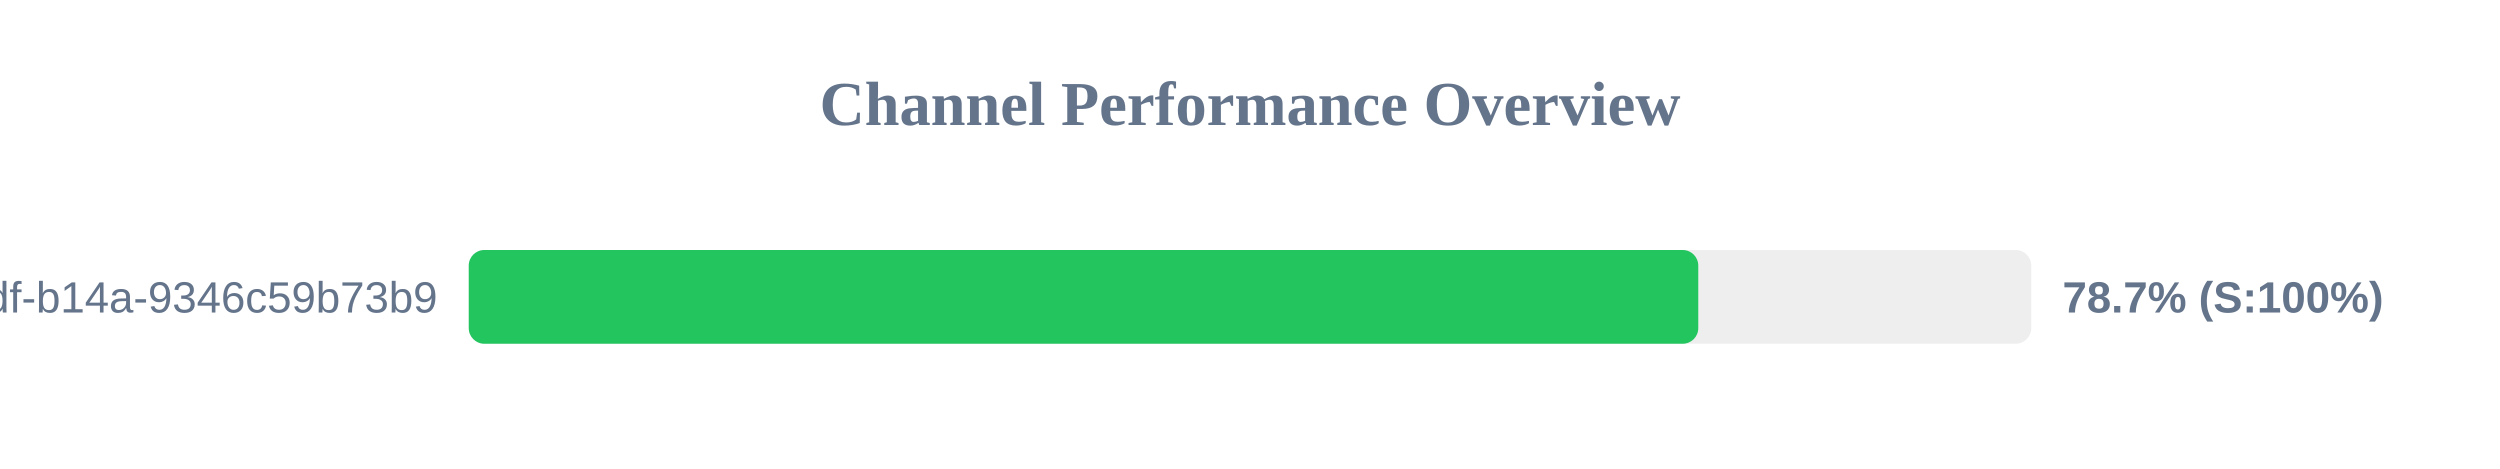
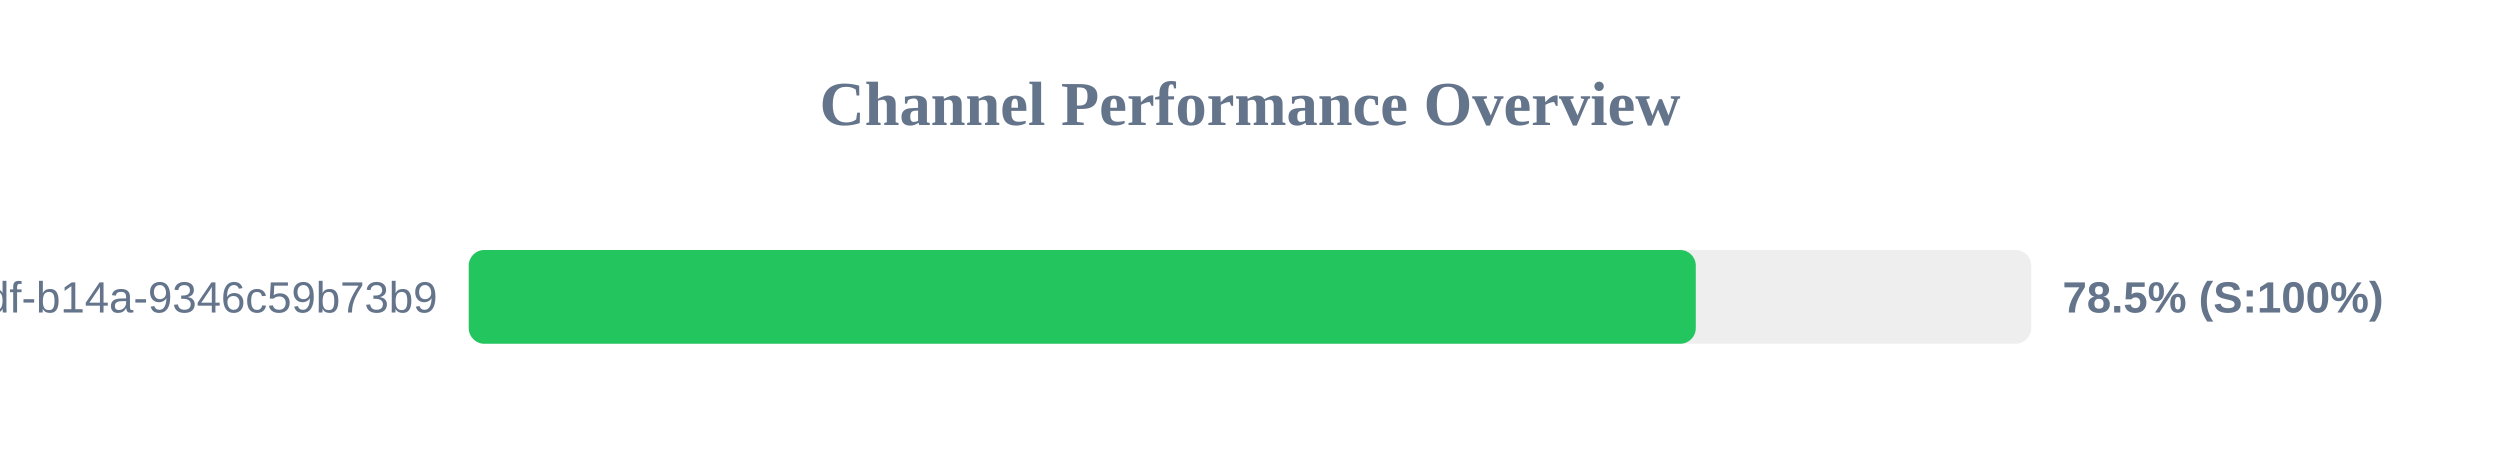
<svg xmlns="http://www.w3.org/2000/svg" width="800" height="150" version="1.1">
  <style>
        .row { font: 14px Arial; fill: #64748b; }
        .score { font: bold 14px Arial; fill: #64748b; }
    </style>
  <text x="400" y="40" text-anchor="middle" font-size="20px" font-weight="bold" fill="#64748b">Channel Performance Overview</text>
  <rect x="150" y="80" width="500" height="30" fill="#eee" rx="5" />
-   <rect x="150" y="80" width="393.45" height="30" fill="#22c55e" rx="5" />
+   <rect x="150" y="80" width="392.65" height="30" fill="#22c55e" rx="5" />
  <text x="140" y="100" text-anchor="end" class="row">?uuid=55ca7a9e-cf90-49df-b14a-9346c59b73b9</text>
-   <text x="660" y="100" text-anchor="start" class="score">78.7% (S:100%)</text>
+   <text x="660" y="100" text-anchor="start" class="score">78.5% (S:100%)</text>
</svg>
